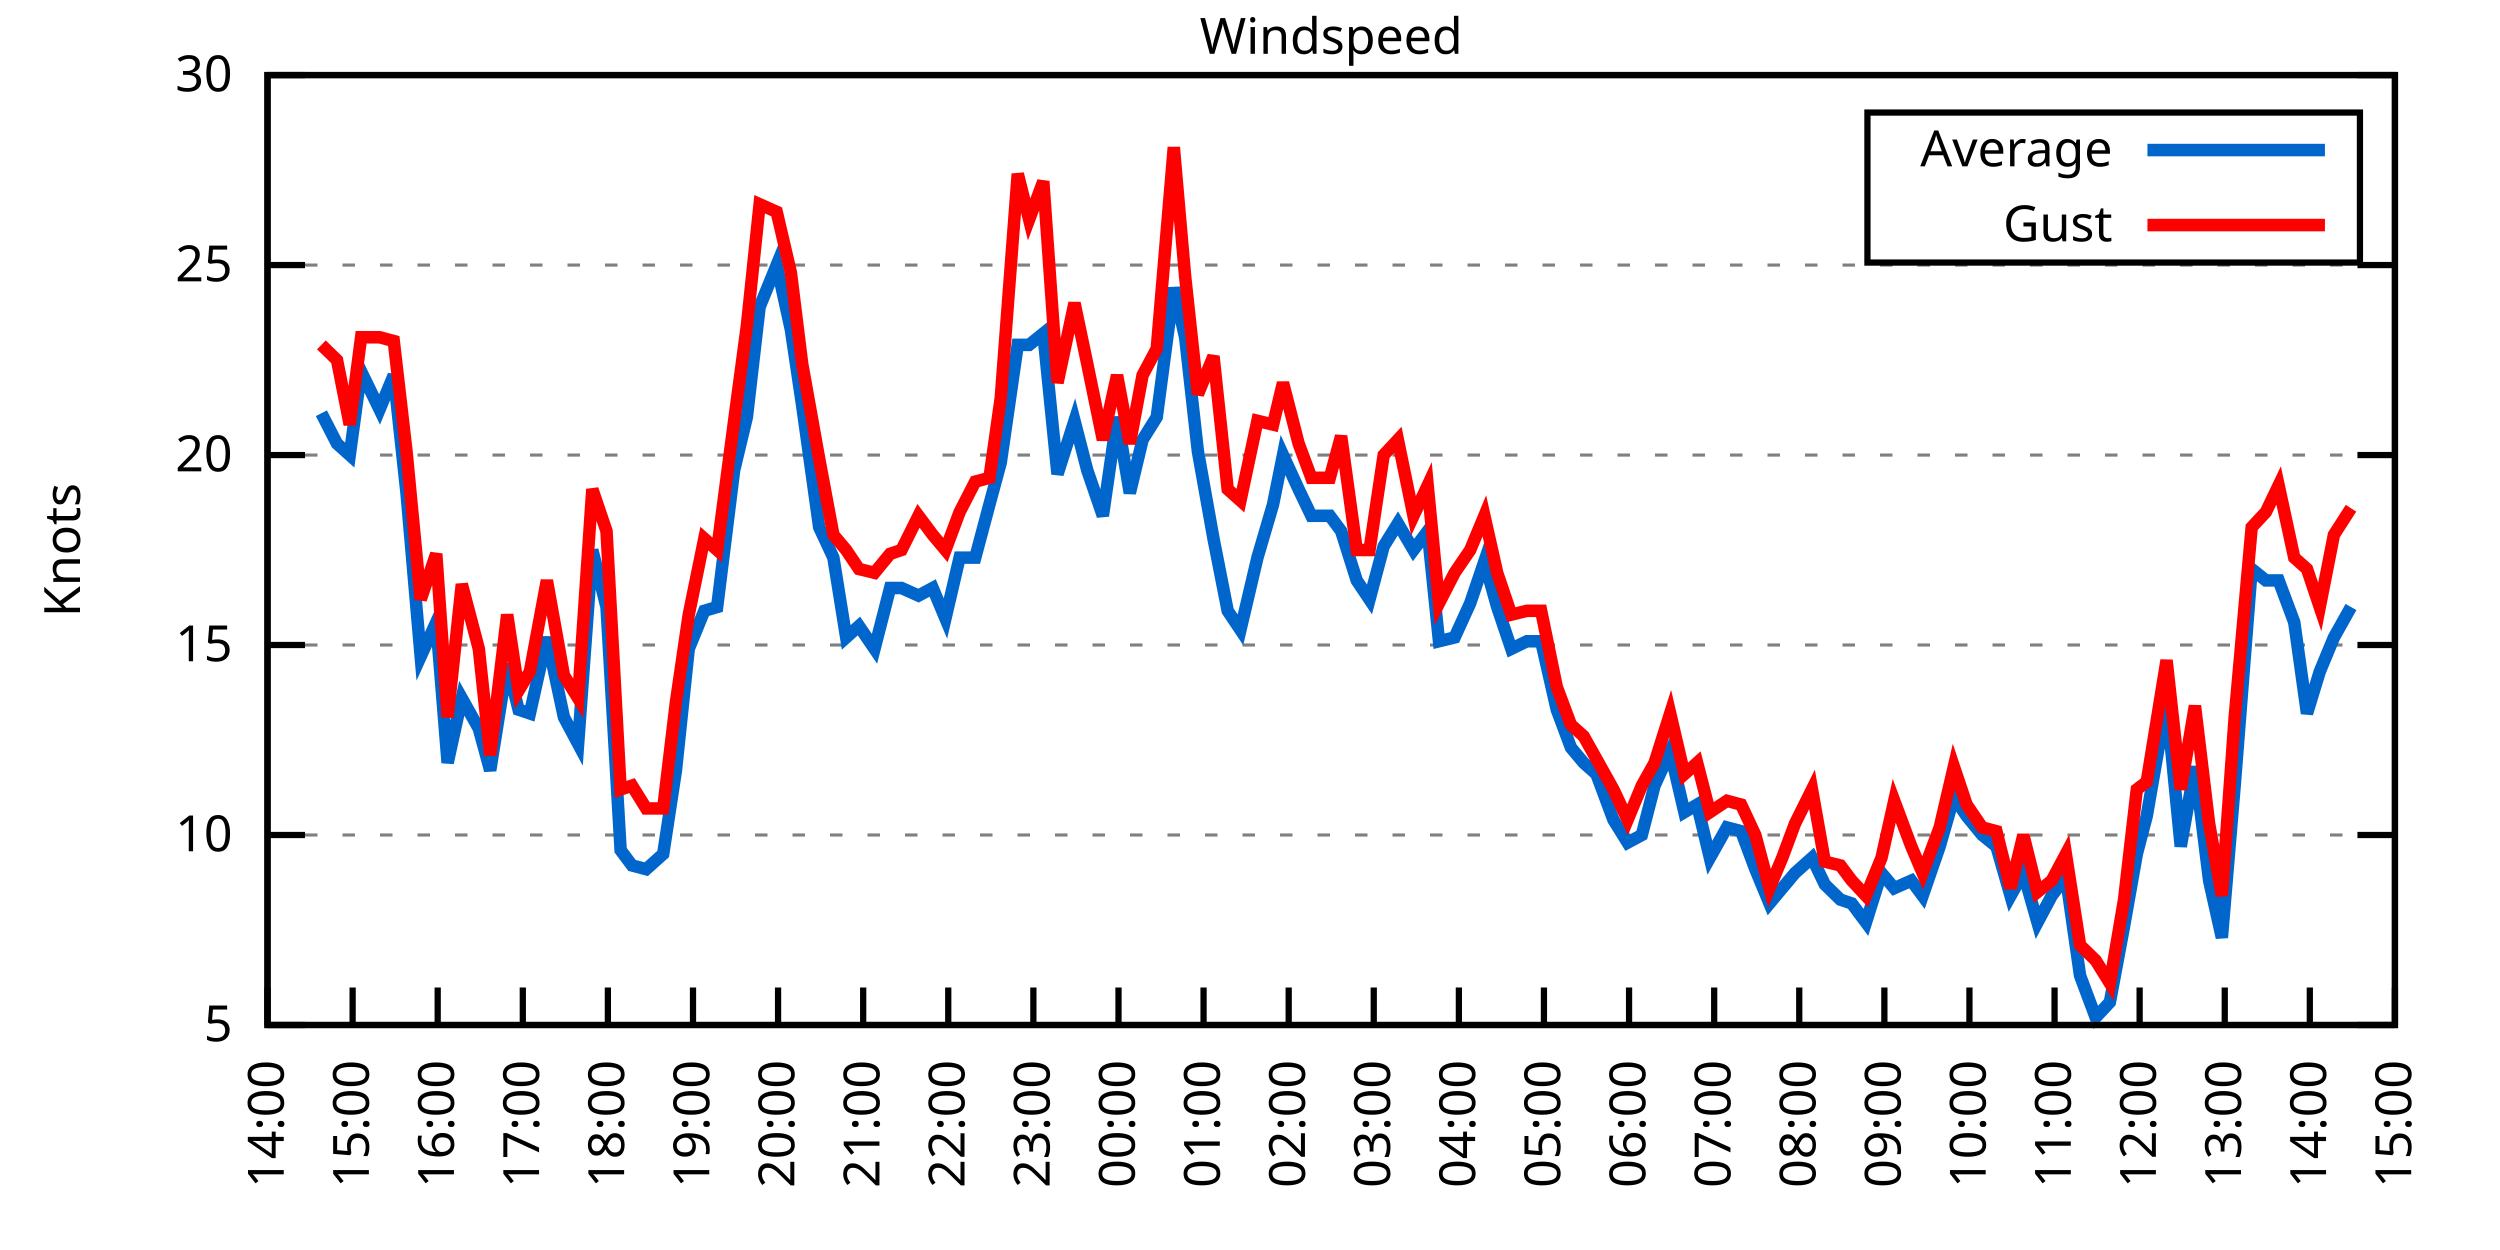
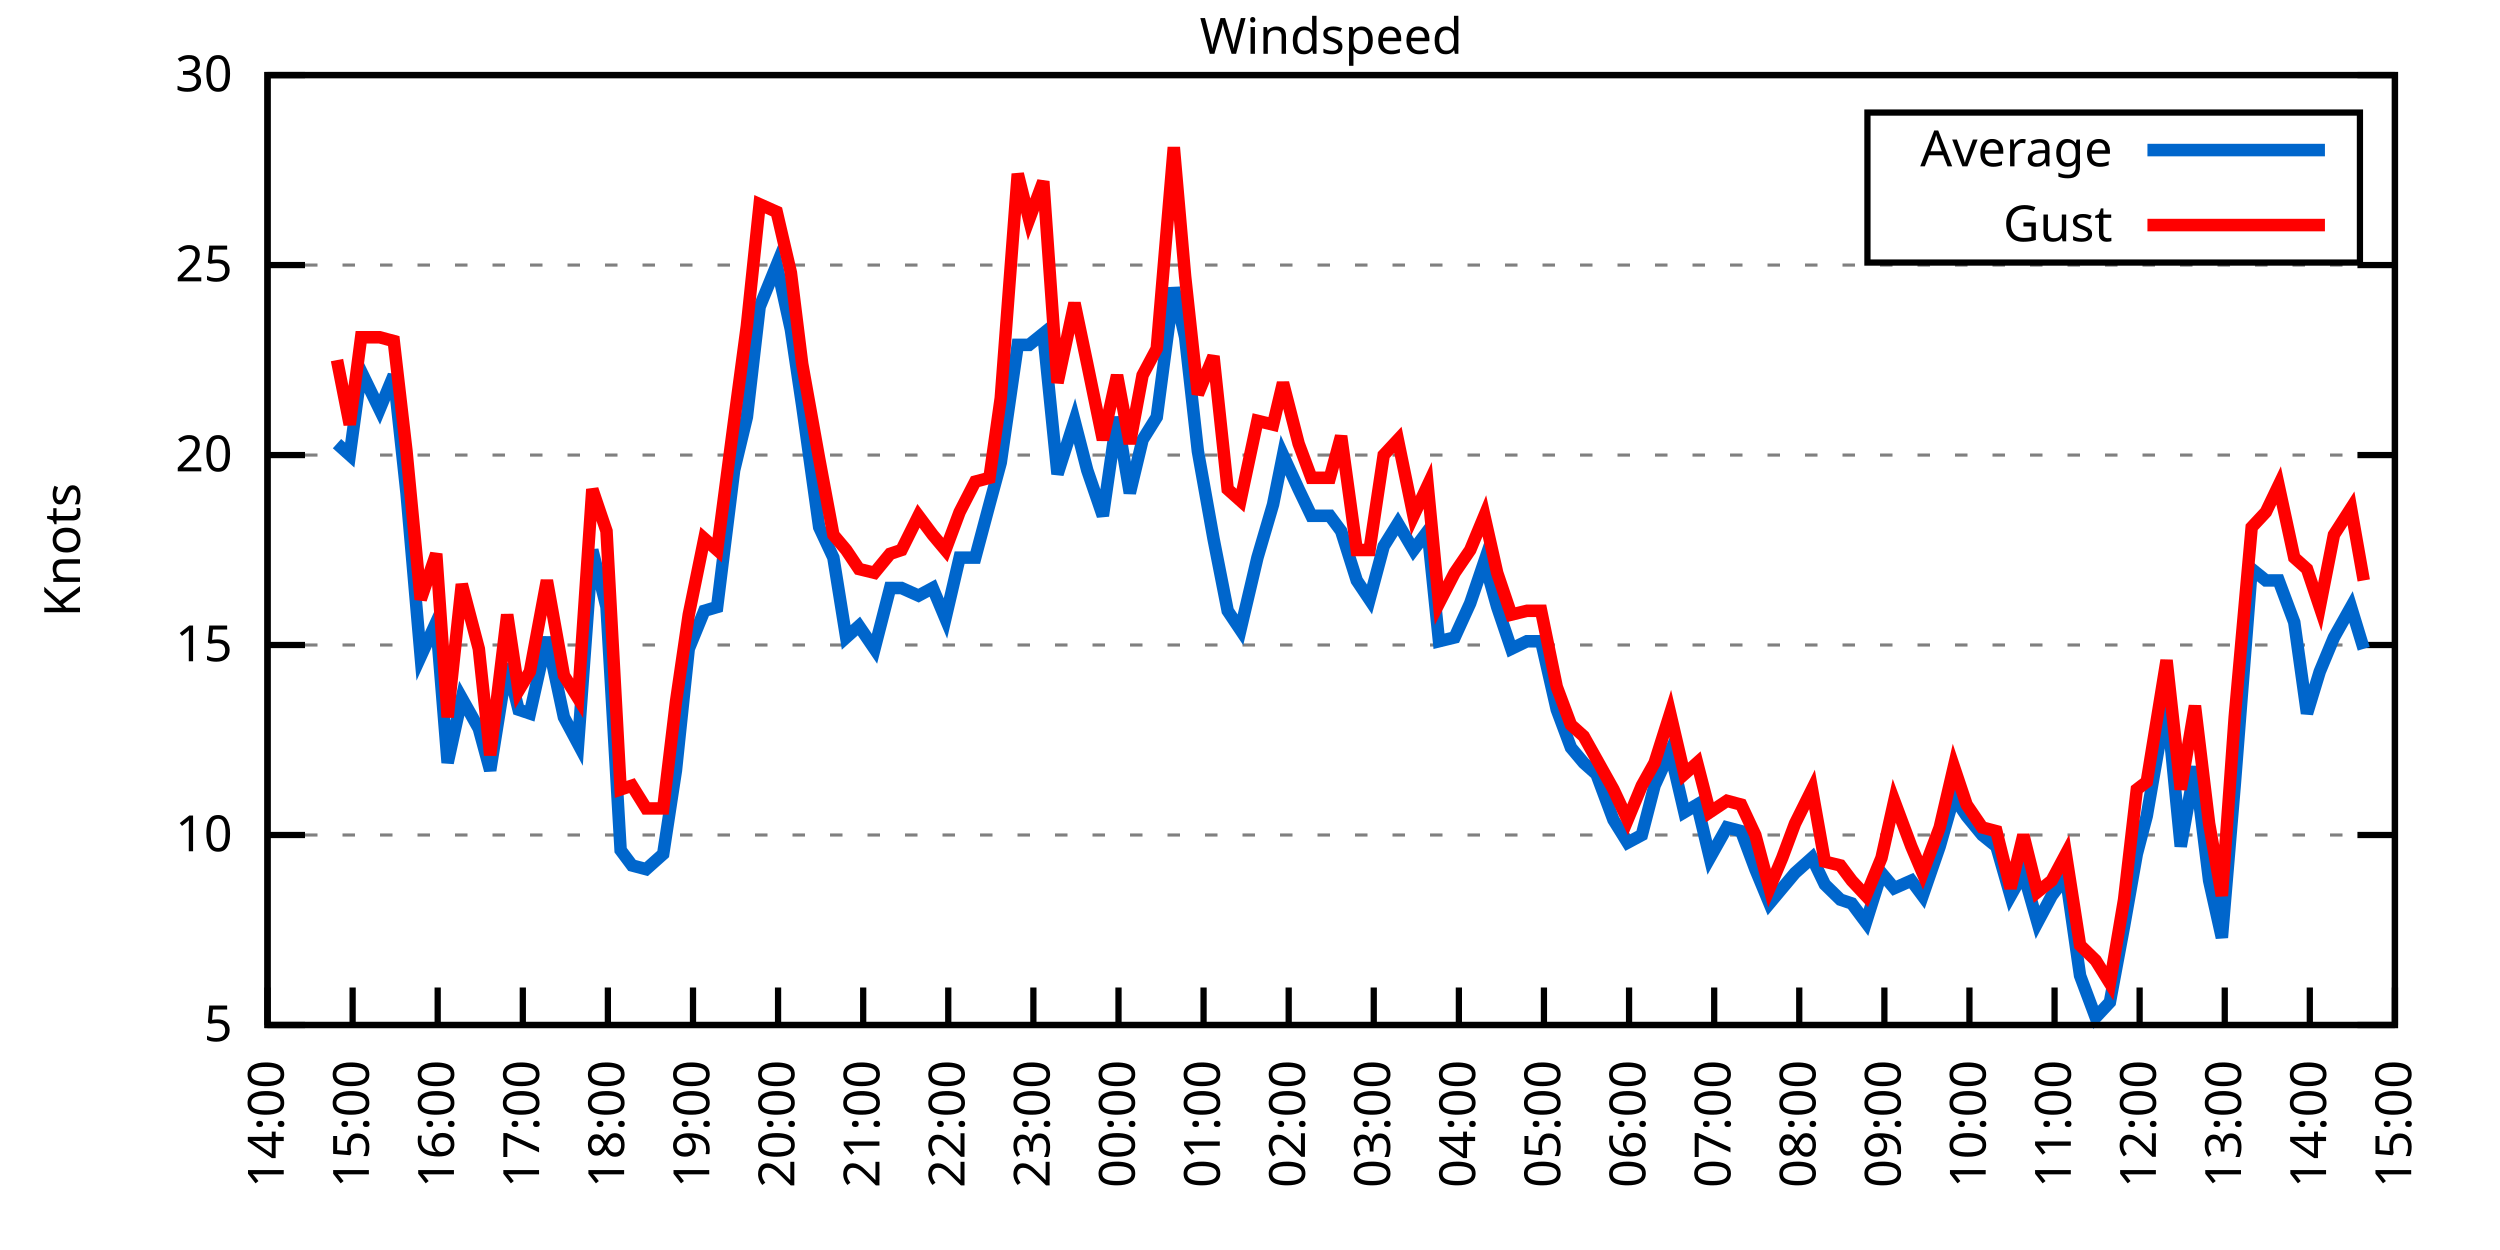
<svg xmlns="http://www.w3.org/2000/svg" xmlns:xlink="http://www.w3.org/1999/xlink" width="400" height="200" viewBox="0 0 400 200">
  <g id="gnuplot_canvas">
    <rect x="0" y="0" width="400" height="200" fill="none" />
    <defs>
      <circle id="gpDot" r="0.5" stroke-width="0.5" stroke="currentColor" />
      <path id="gpPt0" stroke-width="0.333" stroke="currentColor" d="M-1,0 h2 M0,-1 v2" />
      <path id="gpPt1" stroke-width="0.333" stroke="currentColor" d="M-1,-1 L1,1 M1,-1 L-1,1" />
      <path id="gpPt2" stroke-width="0.333" stroke="currentColor" d="M-1,0 L1,0 M0,-1 L0,1 M-1,-1 L1,1 M-1,1 L1,-1" />
      <rect id="gpPt3" stroke-width="0.333" stroke="currentColor" x="-1" y="-1" width="2" height="2" />
      <rect id="gpPt4" stroke-width="0.333" stroke="currentColor" fill="currentColor" x="-1" y="-1" width="2" height="2" />
      <circle id="gpPt5" stroke-width="0.333" stroke="currentColor" cx="0" cy="0" r="1" />
      <use xlink:href="#gpPt5" id="gpPt6" fill="currentColor" stroke="none" />
      <path id="gpPt7" stroke-width="0.333" stroke="currentColor" d="M0,-1.33 L-1.33,0.67 L1.33,0.67 z" />
      <use xlink:href="#gpPt7" id="gpPt8" fill="currentColor" stroke="none" />
      <use xlink:href="#gpPt7" id="gpPt9" stroke="currentColor" transform="rotate(180)" />
      <use xlink:href="#gpPt9" id="gpPt10" fill="currentColor" stroke="none" />
      <use xlink:href="#gpPt3" id="gpPt11" stroke="currentColor" transform="rotate(45)" />
      <use xlink:href="#gpPt11" id="gpPt12" fill="currentColor" stroke="none" />
      <path id="gpPt13" stroke-width="0.333" stroke="currentColor" d="M0,1.330 L1.265,0.411 L0.782,-1.067 L-0.782,-1.076 L-1.265,0.411 z" />
      <use xlink:href="#gpPt13" id="gpPt14" fill="currentColor" stroke="none" />
      <filter id="textbox" filterUnits="objectBoundingBox" x="0" y="0" height="1" width="1">
        <feFlood flood-color="white" flood-opacity="1" result="bgnd" />
        <feComposite in="SourceGraphic" in2="bgnd" operator="atop" />
      </filter>
      <filter id="greybox" filterUnits="objectBoundingBox" x="0" y="0" height="1" width="1">
        <feFlood flood-color="lightgrey" flood-opacity="1" result="grey" />
        <feComposite in="SourceGraphic" in2="grey" operator="atop" />
      </filter>
    </defs>
    <g fill="none" color="white" stroke="currentColor" stroke-width="1.00" stroke-linecap="butt" stroke-linejoin="miter">
</g>
    <g fill="none" color="black" stroke="currentColor" stroke-width="1.00" stroke-linecap="butt" stroke-linejoin="miter">
      <g stroke="none" shape-rendering="crispEdges">
        <polygon fill="rgb(255, 255, 255)" points="42.80,164.00 383.18,164.00 383.18,12.02 42.80,12.02 " />
      </g>
    </g>
    <g fill="none" color="black" stroke="currentColor" stroke-width="1.00" stroke-linecap="butt" stroke-linejoin="miter">
</g>
    <g fill="none" color="black" stroke="black" stroke-width="0.50" stroke-linecap="butt" stroke-linejoin="miter">
</g>
    <g fill="none" color="gray" stroke="currentColor" stroke-width="0.50" stroke-linecap="butt" stroke-linejoin="miter">
      <path stroke="gray" stroke-dasharray="2,4" class="gridline" d="M42.80,164.00 L383.19,164.00  " />
    </g>
    <g fill="none" color="gray" stroke="gray" stroke-width="1.00" stroke-linecap="butt" stroke-linejoin="miter">
</g>
    <g fill="none" color="black" stroke="currentColor" stroke-width="1.00" stroke-linecap="butt" stroke-linejoin="miter">
      <path stroke="black" d="M42.80,164.00 L48.80,164.00 M383.19,164.00 L377.19,164.00  " />
      <g transform="translate(37.20,166.60)" stroke="none" fill="black" font-family="Sans" font-size="8.00" text-anchor="end">
        <text>
          <tspan font-family="Sans"> 5</tspan>
        </text>
      </g>
    </g>
    <g fill="none" color="black" stroke="currentColor" stroke-width="1.00" stroke-linecap="butt" stroke-linejoin="miter">
</g>
    <g fill="none" color="black" stroke="black" stroke-width="0.50" stroke-linecap="butt" stroke-linejoin="miter">
</g>
    <g fill="none" color="gray" stroke="currentColor" stroke-width="0.50" stroke-linecap="butt" stroke-linejoin="miter">
      <path stroke="gray" stroke-dasharray="2,4" class="gridline" d="M42.80,133.60 L383.19,133.60  " />
    </g>
    <g fill="none" color="gray" stroke="gray" stroke-width="1.00" stroke-linecap="butt" stroke-linejoin="miter">
</g>
    <g fill="none" color="black" stroke="currentColor" stroke-width="1.00" stroke-linecap="butt" stroke-linejoin="miter">
      <path stroke="black" d="M42.80,133.60 L48.80,133.60 M383.19,133.60 L377.19,133.60  " />
      <g transform="translate(37.20,136.20)" stroke="none" fill="black" font-family="Sans" font-size="8.00" text-anchor="end">
        <text>
          <tspan font-family="Sans"> 10</tspan>
        </text>
      </g>
    </g>
    <g fill="none" color="black" stroke="currentColor" stroke-width="1.00" stroke-linecap="butt" stroke-linejoin="miter">
</g>
    <g fill="none" color="black" stroke="black" stroke-width="0.50" stroke-linecap="butt" stroke-linejoin="miter">
</g>
    <g fill="none" color="gray" stroke="currentColor" stroke-width="0.50" stroke-linecap="butt" stroke-linejoin="miter">
      <path stroke="gray" stroke-dasharray="2,4" class="gridline" d="M42.80,103.20 L383.19,103.20  " />
    </g>
    <g fill="none" color="gray" stroke="gray" stroke-width="1.00" stroke-linecap="butt" stroke-linejoin="miter">
</g>
    <g fill="none" color="black" stroke="currentColor" stroke-width="1.00" stroke-linecap="butt" stroke-linejoin="miter">
      <path stroke="black" d="M42.80,103.20 L48.80,103.20 M383.19,103.20 L377.19,103.20  " />
      <g transform="translate(37.20,105.80)" stroke="none" fill="black" font-family="Sans" font-size="8.00" text-anchor="end">
        <text>
          <tspan font-family="Sans"> 15</tspan>
        </text>
      </g>
    </g>
    <g fill="none" color="black" stroke="currentColor" stroke-width="1.00" stroke-linecap="butt" stroke-linejoin="miter">
</g>
    <g fill="none" color="black" stroke="black" stroke-width="0.50" stroke-linecap="butt" stroke-linejoin="miter">
</g>
    <g fill="none" color="gray" stroke="currentColor" stroke-width="0.50" stroke-linecap="butt" stroke-linejoin="miter">
      <path stroke="gray" stroke-dasharray="2,4" class="gridline" d="M42.80,72.81 L383.19,72.81  " />
    </g>
    <g fill="none" color="gray" stroke="gray" stroke-width="1.00" stroke-linecap="butt" stroke-linejoin="miter">
</g>
    <g fill="none" color="black" stroke="currentColor" stroke-width="1.00" stroke-linecap="butt" stroke-linejoin="miter">
      <path stroke="black" d="M42.80,72.81 L48.80,72.81 M383.19,72.81 L377.19,72.81  " />
      <g transform="translate(37.20,75.41)" stroke="none" fill="black" font-family="Sans" font-size="8.00" text-anchor="end">
        <text>
          <tspan font-family="Sans"> 20</tspan>
        </text>
      </g>
    </g>
    <g fill="none" color="black" stroke="currentColor" stroke-width="1.00" stroke-linecap="butt" stroke-linejoin="miter">
</g>
    <g fill="none" color="black" stroke="black" stroke-width="0.50" stroke-linecap="butt" stroke-linejoin="miter">
</g>
    <g fill="none" color="gray" stroke="currentColor" stroke-width="0.50" stroke-linecap="butt" stroke-linejoin="miter">
      <path stroke="gray" stroke-dasharray="2,4" class="gridline" d="M42.80,42.41 L383.19,42.41  " />
    </g>
    <g fill="none" color="gray" stroke="gray" stroke-width="1.00" stroke-linecap="butt" stroke-linejoin="miter">
</g>
    <g fill="none" color="black" stroke="currentColor" stroke-width="1.00" stroke-linecap="butt" stroke-linejoin="miter">
      <path stroke="black" d="M42.80,42.41 L48.80,42.41 M383.19,42.41 L377.19,42.41  " />
      <g transform="translate(37.20,45.01)" stroke="none" fill="black" font-family="Sans" font-size="8.00" text-anchor="end">
        <text>
          <tspan font-family="Sans"> 25</tspan>
        </text>
      </g>
    </g>
    <g fill="none" color="black" stroke="currentColor" stroke-width="1.00" stroke-linecap="butt" stroke-linejoin="miter">
</g>
    <g fill="none" color="black" stroke="black" stroke-width="0.50" stroke-linecap="butt" stroke-linejoin="miter">
</g>
    <g fill="none" color="gray" stroke="currentColor" stroke-width="0.50" stroke-linecap="butt" stroke-linejoin="miter">
      <path stroke="gray" stroke-dasharray="2,4" class="gridline" d="M42.80,12.01 L383.19,12.01  " />
    </g>
    <g fill="none" color="gray" stroke="gray" stroke-width="1.00" stroke-linecap="butt" stroke-linejoin="miter">
</g>
    <g fill="none" color="black" stroke="currentColor" stroke-width="1.00" stroke-linecap="butt" stroke-linejoin="miter">
      <path stroke="black" d="M42.80,12.01 L48.80,12.01 M383.19,12.01 L377.19,12.01  " />
      <g transform="translate(37.20,14.61)" stroke="none" fill="black" font-family="Sans" font-size="8.00" text-anchor="end">
        <text>
          <tspan font-family="Sans"> 30</tspan>
        </text>
      </g>
    </g>
    <g fill="none" color="black" stroke="currentColor" stroke-width="1.00" stroke-linecap="butt" stroke-linejoin="miter">
      <path stroke="black" d="M42.80,164.00 L42.80,158.00  " />
      <g transform="translate(45.40,169.60) rotate(270.00)" stroke="none" fill="black" font-family="Sans" font-size="8.00" text-anchor="end">
        <text>
          <tspan font-family="Sans">14:00</tspan>
        </text>
      </g>
    </g>
    <g fill="none" color="black" stroke="currentColor" stroke-width="1.00" stroke-linecap="butt" stroke-linejoin="miter">
      <path stroke="black" d="M56.42,164.00 L56.42,158.00  " />
      <g transform="translate(59.02,169.60) rotate(270.00)" stroke="none" fill="black" font-family="Sans" font-size="8.00" text-anchor="end">
        <text>
          <tspan font-family="Sans">15:00</tspan>
        </text>
      </g>
    </g>
    <g fill="none" color="black" stroke="currentColor" stroke-width="1.00" stroke-linecap="butt" stroke-linejoin="miter">
      <path stroke="black" d="M70.03,164.00 L70.03,158.00  " />
      <g transform="translate(72.63,169.60) rotate(270.00)" stroke="none" fill="black" font-family="Sans" font-size="8.00" text-anchor="end">
        <text>
          <tspan font-family="Sans">16:00</tspan>
        </text>
      </g>
    </g>
    <g fill="none" color="black" stroke="currentColor" stroke-width="1.00" stroke-linecap="butt" stroke-linejoin="miter">
      <path stroke="black" d="M83.65,164.00 L83.65,158.00  " />
      <g transform="translate(86.25,169.60) rotate(270.00)" stroke="none" fill="black" font-family="Sans" font-size="8.00" text-anchor="end">
        <text>
          <tspan font-family="Sans">17:00</tspan>
        </text>
      </g>
    </g>
    <g fill="none" color="black" stroke="currentColor" stroke-width="1.00" stroke-linecap="butt" stroke-linejoin="miter">
      <path stroke="black" d="M97.26,164.00 L97.26,158.00  " />
      <g transform="translate(99.86,169.60) rotate(270.00)" stroke="none" fill="black" font-family="Sans" font-size="8.00" text-anchor="end">
        <text>
          <tspan font-family="Sans">18:00</tspan>
        </text>
      </g>
    </g>
    <g fill="none" color="black" stroke="currentColor" stroke-width="1.00" stroke-linecap="butt" stroke-linejoin="miter">
      <path stroke="black" d="M110.88,164.00 L110.88,158.00  " />
      <g transform="translate(113.48,169.60) rotate(270.00)" stroke="none" fill="black" font-family="Sans" font-size="8.00" text-anchor="end">
        <text>
          <tspan font-family="Sans">19:00</tspan>
        </text>
      </g>
    </g>
    <g fill="none" color="black" stroke="currentColor" stroke-width="1.00" stroke-linecap="butt" stroke-linejoin="miter">
      <path stroke="black" d="M124.49,164.00 L124.49,158.00  " />
      <g transform="translate(127.09,169.60) rotate(270.00)" stroke="none" fill="black" font-family="Sans" font-size="8.00" text-anchor="end">
        <text>
          <tspan font-family="Sans">20:00</tspan>
        </text>
      </g>
    </g>
    <g fill="none" color="black" stroke="currentColor" stroke-width="1.00" stroke-linecap="butt" stroke-linejoin="miter">
      <path stroke="black" d="M138.11,164.00 L138.11,158.00  " />
      <g transform="translate(140.71,169.60) rotate(270.00)" stroke="none" fill="black" font-family="Sans" font-size="8.00" text-anchor="end">
        <text>
          <tspan font-family="Sans">21:00</tspan>
        </text>
      </g>
    </g>
    <g fill="none" color="black" stroke="currentColor" stroke-width="1.00" stroke-linecap="butt" stroke-linejoin="miter">
      <path stroke="black" d="M151.72,164.00 L151.72,158.00  " />
      <g transform="translate(154.32,169.60) rotate(270.00)" stroke="none" fill="black" font-family="Sans" font-size="8.00" text-anchor="end">
        <text>
          <tspan font-family="Sans">22:00</tspan>
        </text>
      </g>
    </g>
    <g fill="none" color="black" stroke="currentColor" stroke-width="1.00" stroke-linecap="butt" stroke-linejoin="miter">
      <path stroke="black" d="M165.34,164.00 L165.34,158.00  " />
      <g transform="translate(167.94,169.60) rotate(270.00)" stroke="none" fill="black" font-family="Sans" font-size="8.00" text-anchor="end">
        <text>
          <tspan font-family="Sans">23:00</tspan>
        </text>
      </g>
    </g>
    <g fill="none" color="black" stroke="currentColor" stroke-width="1.00" stroke-linecap="butt" stroke-linejoin="miter">
      <path stroke="black" d="M178.96,164.00 L178.96,158.00  " />
      <g transform="translate(181.56,169.60) rotate(270.00)" stroke="none" fill="black" font-family="Sans" font-size="8.00" text-anchor="end">
        <text>
          <tspan font-family="Sans">00:00</tspan>
        </text>
      </g>
    </g>
    <g fill="none" color="black" stroke="currentColor" stroke-width="1.00" stroke-linecap="butt" stroke-linejoin="miter">
      <path stroke="black" d="M192.57,164.00 L192.57,158.00  " />
      <g transform="translate(195.17,169.60) rotate(270.00)" stroke="none" fill="black" font-family="Sans" font-size="8.00" text-anchor="end">
        <text>
          <tspan font-family="Sans">01:00</tspan>
        </text>
      </g>
    </g>
    <g fill="none" color="black" stroke="currentColor" stroke-width="1.00" stroke-linecap="butt" stroke-linejoin="miter">
      <path stroke="black" d="M206.19,164.00 L206.19,158.00  " />
      <g transform="translate(208.79,169.60) rotate(270.00)" stroke="none" fill="black" font-family="Sans" font-size="8.00" text-anchor="end">
        <text>
          <tspan font-family="Sans">02:00</tspan>
        </text>
      </g>
    </g>
    <g fill="none" color="black" stroke="currentColor" stroke-width="1.00" stroke-linecap="butt" stroke-linejoin="miter">
      <path stroke="black" d="M219.80,164.00 L219.80,158.00  " />
      <g transform="translate(222.40,169.60) rotate(270.00)" stroke="none" fill="black" font-family="Sans" font-size="8.00" text-anchor="end">
        <text>
          <tspan font-family="Sans">03:00</tspan>
        </text>
      </g>
    </g>
    <g fill="none" color="black" stroke="currentColor" stroke-width="1.00" stroke-linecap="butt" stroke-linejoin="miter">
      <path stroke="black" d="M233.42,164.00 L233.42,158.00  " />
      <g transform="translate(236.02,169.60) rotate(270.00)" stroke="none" fill="black" font-family="Sans" font-size="8.00" text-anchor="end">
        <text>
          <tspan font-family="Sans">04:00</tspan>
        </text>
      </g>
    </g>
    <g fill="none" color="black" stroke="currentColor" stroke-width="1.00" stroke-linecap="butt" stroke-linejoin="miter">
      <path stroke="black" d="M247.03,164.00 L247.03,158.00  " />
      <g transform="translate(249.63,169.60) rotate(270.00)" stroke="none" fill="black" font-family="Sans" font-size="8.00" text-anchor="end">
        <text>
          <tspan font-family="Sans">05:00</tspan>
        </text>
      </g>
    </g>
    <g fill="none" color="black" stroke="currentColor" stroke-width="1.00" stroke-linecap="butt" stroke-linejoin="miter">
      <path stroke="black" d="M260.65,164.00 L260.65,158.00  " />
      <g transform="translate(263.25,169.60) rotate(270.00)" stroke="none" fill="black" font-family="Sans" font-size="8.00" text-anchor="end">
        <text>
          <tspan font-family="Sans">06:00</tspan>
        </text>
      </g>
    </g>
    <g fill="none" color="black" stroke="currentColor" stroke-width="1.00" stroke-linecap="butt" stroke-linejoin="miter">
      <path stroke="black" d="M274.27,164.00 L274.27,158.00  " />
      <g transform="translate(276.87,169.60) rotate(270.00)" stroke="none" fill="black" font-family="Sans" font-size="8.00" text-anchor="end">
        <text>
          <tspan font-family="Sans">07:00</tspan>
        </text>
      </g>
    </g>
    <g fill="none" color="black" stroke="currentColor" stroke-width="1.00" stroke-linecap="butt" stroke-linejoin="miter">
      <path stroke="black" d="M287.88,164.00 L287.88,158.00  " />
      <g transform="translate(290.48,169.60) rotate(270.00)" stroke="none" fill="black" font-family="Sans" font-size="8.00" text-anchor="end">
        <text>
          <tspan font-family="Sans">08:00</tspan>
        </text>
      </g>
    </g>
    <g fill="none" color="black" stroke="currentColor" stroke-width="1.00" stroke-linecap="butt" stroke-linejoin="miter">
      <path stroke="black" d="M301.50,164.00 L301.50,158.00  " />
      <g transform="translate(304.10,169.60) rotate(270.00)" stroke="none" fill="black" font-family="Sans" font-size="8.00" text-anchor="end">
        <text>
          <tspan font-family="Sans">09:00</tspan>
        </text>
      </g>
    </g>
    <g fill="none" color="black" stroke="currentColor" stroke-width="1.00" stroke-linecap="butt" stroke-linejoin="miter">
      <path stroke="black" d="M315.11,164.00 L315.11,158.00  " />
      <g transform="translate(317.71,169.60) rotate(270.00)" stroke="none" fill="black" font-family="Sans" font-size="8.00" text-anchor="end">
        <text>
          <tspan font-family="Sans">10:00</tspan>
        </text>
      </g>
    </g>
    <g fill="none" color="black" stroke="currentColor" stroke-width="1.00" stroke-linecap="butt" stroke-linejoin="miter">
      <path stroke="black" d="M328.73,164.00 L328.73,158.00  " />
      <g transform="translate(331.33,169.60) rotate(270.00)" stroke="none" fill="black" font-family="Sans" font-size="8.00" text-anchor="end">
        <text>
          <tspan font-family="Sans">11:00</tspan>
        </text>
      </g>
    </g>
    <g fill="none" color="black" stroke="currentColor" stroke-width="1.00" stroke-linecap="butt" stroke-linejoin="miter">
      <path stroke="black" d="M342.34,164.00 L342.34,158.00  " />
      <g transform="translate(344.94,169.60) rotate(270.00)" stroke="none" fill="black" font-family="Sans" font-size="8.00" text-anchor="end">
        <text>
          <tspan font-family="Sans">12:00</tspan>
        </text>
      </g>
    </g>
    <g fill="none" color="black" stroke="currentColor" stroke-width="1.00" stroke-linecap="butt" stroke-linejoin="miter">
      <path stroke="black" d="M355.96,164.00 L355.96,158.00  " />
      <g transform="translate(358.56,169.60) rotate(270.00)" stroke="none" fill="black" font-family="Sans" font-size="8.00" text-anchor="end">
        <text>
          <tspan font-family="Sans">13:00</tspan>
        </text>
      </g>
    </g>
    <g fill="none" color="black" stroke="currentColor" stroke-width="1.00" stroke-linecap="butt" stroke-linejoin="miter">
      <path stroke="black" d="M369.57,164.00 L369.57,158.00  " />
      <g transform="translate(372.17,169.60) rotate(270.00)" stroke="none" fill="black" font-family="Sans" font-size="8.00" text-anchor="end">
        <text>
          <tspan font-family="Sans">14:00</tspan>
        </text>
      </g>
    </g>
    <g fill="none" color="black" stroke="currentColor" stroke-width="1.00" stroke-linecap="butt" stroke-linejoin="miter">
      <path stroke="black" d="M383.19,164.00 L383.19,158.00  " />
      <g transform="translate(385.79,169.60) rotate(270.00)" stroke="none" fill="black" font-family="Sans" font-size="8.00" text-anchor="end">
        <text>
          <tspan font-family="Sans">15:00</tspan>
        </text>
      </g>
    </g>
    <g fill="none" color="black" stroke="currentColor" stroke-width="1.00" stroke-linecap="butt" stroke-linejoin="miter">
</g>
    <g fill="none" color="black" stroke="currentColor" stroke-width="1.00" stroke-linecap="butt" stroke-linejoin="miter">
      <path stroke="black" d="M42.80,12.01 L42.80,164.00 L383.19,164.00 L383.19,12.01 L42.80,12.01 Z  " />
    </g>
    <g fill="none" color="black" stroke="currentColor" stroke-width="1.00" stroke-linecap="butt" stroke-linejoin="miter">
</g>
    <g fill="none" color="black" stroke="currentColor" stroke-width="1.00" stroke-linecap="butt" stroke-linejoin="miter">
      <path stroke="black" d="M298.79,42.01 L298.79,18.01 L377.59,18.01 L377.59,42.01 L298.79,42.01 Z  " />
    </g>
    <g id="Windspeed_plot_1">
      <g fill="none" color="white" stroke="black" stroke-width="2.00" stroke-linecap="butt" stroke-linejoin="miter">
</g>
      <g fill="none" color="black" stroke="currentColor" stroke-width="2.00" stroke-linecap="butt" stroke-linejoin="miter">
        <g transform="translate(337.99,26.61)" stroke="none" fill="black" font-family="Sans" font-size="8.00" text-anchor="end">
          <text>
            <tspan font-family="Sans">Average</tspan>
          </text>
        </g>
      </g>
      <g fill="none" color="black" stroke="currentColor" stroke-width="2.00" stroke-linecap="butt" stroke-linejoin="miter">
-         <path stroke="rgb(  0, 102, 204)" d="M343.59,24.01 L371.99,24.01 M51.42,66.12 L53.92,70.98 L55.96,72.81 L57.78,59.43 L60.73,65.51 L63.00,60.04   L65.04,78.89 L67.31,105.03 L69.80,99.56 L71.62,122.05 L73.89,111.72 L76.61,116.58 L78.43,123.27 L81.15,106.24   L82.97,113.54 L84.78,114.15 L87.50,101.99 L90.23,114.76 L92.50,119.01 L94.77,88.00 L97.04,97.12 L99.30,136.03   L101.12,138.47 L103.39,139.07 L106.11,136.64 L108.15,123.27 L110.20,103.81 L112.69,97.73 L114.74,97.12 L117.46,75.24   L119.50,66.73 L121.54,49.10 L124.27,42.41 L126.54,52.74 L128.35,64.90 L131.07,84.36 L133.34,89.22 L135.39,101.99   L137.43,100.16 L139.92,103.81 L142.42,94.08 L144.24,94.08 L146.96,95.30 L149.23,94.08 L151.27,98.95 L153.54,89.22   L156.04,89.22 L158.31,80.71 L160.12,74.02 L162.84,55.18 L164.66,55.18 L166.93,53.35 L169.20,75.85 L171.92,67.33   L173.96,75.24 L176.46,82.53 L178.73,66.73 L180.77,78.89 L182.81,70.37 L185.08,66.73 L187.81,46.06 L189.62,53.96   L191.66,72.20 L194.16,86.18 L196.43,97.73 L198.47,100.77 L201.19,89.22 L203.69,80.71 L205.28,72.81 L207.78,78.28   L209.82,82.53 L212.77,82.53 L214.58,84.97 L217.08,92.87 L219.12,95.91 L221.39,87.40 L223.66,83.75 L226.16,88.00   L228.43,84.97 L230.24,102.60 L232.74,101.99 L235.23,96.52 L237.50,89.83 L239.55,97.12 L241.81,103.81 L244.31,102.60   L246.58,102.60 L249.08,113.54 L251.35,119.62 L253.39,122.05 L255.43,123.87 L258.15,131.17 L260.42,134.82 L262.69,133.60   L264.73,125.70 L267.23,120.23 L269.50,129.95 L271.54,128.74 L273.58,137.25 L276.31,132.39 L278.58,132.99 L280.85,139.07   L283.12,144.55 L285.16,142.11 L287.20,139.68 L289.92,137.25 L291.97,141.51 L294.46,143.94 L296.28,144.55 L298.55,147.59   L301.04,139.68 L303.08,142.11 L305.81,140.90 L307.62,143.33 L310.35,135.43 L312.62,127.52 L314.66,130.56 L317.15,133.60   L319.42,135.43 L321.69,143.33 L323.74,139.68 L326.00,147.59 L328.27,143.33 L330.54,140.29 L332.81,156.10 L335.31,162.78   L337.58,160.35 L339.85,148.19 L341.89,136.64 L343.48,130.56 L346.65,112.32 L348.92,135.43 L351.19,122.66 L353.46,140.90   L355.50,150.02 L357.55,125.70 L360.27,91.04 L362.54,92.87 L364.58,92.87 L367.08,99.56 L369.12,114.15 L371.16,107.46   L373.43,101.99 L376.16,97.12  " />
+         <path stroke="rgb(  0, 102, 204)" d="M343.59,24.01 L371.99,24.01 M53.92,70.98 L55.96,72.81 L57.78,59.43 L60.73,65.51 L63.00,60.04 L65.04,78.89   L67.31,105.03 L69.80,99.56 L71.62,122.05 L73.89,111.72 L76.61,116.58 L78.43,123.27 L81.15,106.24 L82.97,113.54   L84.78,114.15 L87.50,101.99 L90.23,114.76 L92.50,119.01 L94.77,88.00 L97.04,97.12 L99.30,136.03 L101.12,138.47   L103.39,139.07 L106.11,136.64 L108.15,123.27 L110.20,103.81 L112.69,97.73 L114.74,97.12 L117.46,75.24 L119.50,66.73   L121.54,49.10 L124.27,42.41 L126.54,52.74 L128.35,64.90 L131.07,84.36 L133.34,89.22 L135.39,101.99 L137.43,100.16   L139.92,103.81 L142.42,94.08 L144.24,94.08 L146.96,95.30 L149.23,94.08 L151.27,98.95 L153.54,89.22 L156.04,89.22   L158.31,80.71 L160.12,74.02 L162.84,55.18 L164.66,55.18 L166.93,53.35 L169.20,75.85 L171.92,67.33 L173.96,75.24   L176.46,82.53 L178.73,66.73 L180.77,78.89 L182.81,70.37 L185.08,66.73 L187.81,46.06 L189.62,53.96 L191.66,72.20   L194.16,86.18 L196.43,97.73 L198.47,100.77 L201.19,89.22 L203.69,80.71 L205.28,72.81 L207.78,78.28 L209.82,82.53   L212.77,82.53 L214.58,84.97 L217.08,92.87 L219.12,95.91 L221.39,87.40 L223.66,83.75 L226.16,88.00 L228.43,84.97   L230.24,102.60 L232.74,101.99 L235.23,96.52 L237.50,89.83 L239.55,97.12 L241.81,103.81 L244.31,102.60 L246.58,102.60   L249.08,113.54 L251.35,119.62 L253.39,122.05 L255.43,123.87 L258.15,131.17 L260.42,134.82 L262.69,133.60 L264.73,125.70   L267.23,120.23 L269.50,129.95 L271.54,128.74 L273.58,137.25 L276.31,132.39 L278.58,132.99 L280.85,139.07 L283.12,144.55   L285.16,142.11 L287.20,139.68 L289.92,137.25 L291.97,141.51 L294.46,143.94 L296.28,144.55 L298.55,147.59 L301.04,139.68   L303.08,142.11 L305.81,140.90 L307.62,143.33 L310.35,135.43 L312.62,127.52 L314.66,130.56 L317.15,133.60 L319.42,135.43   L321.69,143.33 L323.74,139.68 L326.00,147.59 L328.27,143.33 L330.54,140.29 L332.81,156.10 L335.31,162.78 L337.58,160.35   L339.85,148.19 L341.89,136.64 L343.48,130.56 L346.65,112.32 L348.92,135.43 L351.19,122.66 L353.46,140.90 L355.50,150.02   L357.55,125.70 L360.27,91.04 L362.54,92.87 L364.58,92.87 L367.08,99.56 L369.12,114.15 L371.16,107.46 L373.43,101.99   L376.16,97.12 L378.20,103.81  " />
      </g>
    </g>
    <g id="Windspeed_plot_2">
      <g fill="none" color="black" stroke="currentColor" stroke-width="2.00" stroke-linecap="butt" stroke-linejoin="miter">
        <g transform="translate(337.99,38.61)" stroke="none" fill="black" font-family="Sans" font-size="8.00" text-anchor="end">
          <text>
            <tspan font-family="Sans">Gust</tspan>
          </text>
        </g>
      </g>
      <g fill="none" color="black" stroke="currentColor" stroke-width="2.00" stroke-linecap="butt" stroke-linejoin="miter">
-         <path stroke="rgb(255,   0,   0)" d="M343.59,36.01 L371.99,36.01 M51.42,55.18 L53.92,57.61 L55.96,67.94 L57.78,53.96 L60.73,53.96 L63.00,54.57   L65.04,72.20 L67.31,95.91 L69.80,88.61 L71.62,114.76 L73.89,93.48 L76.61,103.81 L78.43,120.83 L81.15,98.34   L82.97,110.50 L84.78,107.46 L87.50,92.87 L90.23,108.07 L92.50,111.72 L94.77,78.28 L97.04,84.97 L99.30,126.31   L101.12,125.70 L103.39,129.35 L106.11,129.35 L108.15,112.32 L110.20,98.34 L112.69,86.18 L114.74,88.00 L117.46,67.33   L119.50,52.14 L121.54,32.68 L124.27,33.90 L126.54,43.62 L128.35,58.21 L131.07,73.41 L133.34,85.57 L135.39,88.00   L137.43,91.04 L139.92,91.65 L142.42,88.61 L144.24,88.00 L146.96,82.53 L149.23,85.57 L151.27,88.00 L153.54,81.93   L156.04,77.06 L158.31,76.45 L160.12,63.69 L162.84,27.82 L164.66,35.11 L166.93,29.03 L169.20,61.25 L171.92,48.49   L173.96,58.21 L176.46,70.37 L178.73,60.04 L180.77,70.98 L182.81,60.04 L185.08,55.78 L187.81,23.56 L189.62,44.23   L191.66,63.08 L194.16,57.00 L196.43,78.28 L198.47,80.10 L201.19,67.33 L203.69,67.94 L205.28,61.25 L207.78,70.98   L209.82,76.45 L212.77,76.45 L214.58,69.77 L217.08,88.00 L219.12,88.00 L221.39,72.81 L223.66,70.37 L226.16,82.53   L228.43,77.67 L230.24,96.52 L232.74,91.65 L235.23,88.00 L237.50,82.53 L239.55,91.65 L241.81,98.34 L244.31,97.73   L246.58,97.73 L249.08,109.89 L251.35,115.97 L253.39,117.80 L255.43,121.44 L258.15,126.31 L260.42,131.17 L262.69,125.70   L264.73,122.05 L267.23,114.15 L269.50,123.87 L271.54,122.05 L273.58,129.95 L276.31,128.13 L278.58,128.74 L280.85,133.60   L283.12,142.11 L285.16,137.25 L287.20,131.78 L289.92,126.31 L291.97,137.86 L294.46,138.47 L296.28,140.90 L298.55,143.33   L301.04,137.25 L303.08,128.13 L305.81,135.43 L307.62,139.68 L310.35,132.39 L312.62,122.66 L314.66,128.74 L317.15,132.39   L319.42,132.99 L321.69,142.11 L323.74,133.60 L326.00,142.72 L328.27,140.90 L330.54,136.64 L332.81,151.23 L335.31,153.66   L337.58,157.31 L339.85,143.94 L341.89,126.31 L343.48,125.09 L346.65,105.64 L348.92,126.31 L351.19,112.93 L353.46,131.78   L355.50,143.33 L357.55,114.76 L360.27,84.36 L362.54,81.93 L364.58,77.67 L367.08,89.22 L369.12,91.04 L371.16,97.12   L373.43,85.57 L376.16,81.32  " />
+         <path stroke="rgb(255,   0,   0)" d="M343.59,36.01 L371.99,36.01 M53.92,57.61 L55.96,67.94 L57.78,53.96 L60.73,53.96 L63.00,54.57 L65.04,72.20   L67.31,95.91 L69.80,88.61 L71.62,114.76 L73.89,93.48 L76.61,103.81 L78.43,120.83 L81.15,98.34 L82.97,110.50   L84.78,107.46 L87.50,92.87 L90.23,108.07 L92.50,111.72 L94.77,78.28 L97.04,84.97 L99.30,126.31 L101.12,125.70   L103.39,129.35 L106.11,129.35 L108.15,112.32 L110.20,98.34 L112.69,86.18 L114.74,88.00 L117.46,67.33 L119.50,52.14   L121.54,32.68 L124.27,33.90 L126.54,43.62 L128.35,58.21 L131.07,73.41 L133.34,85.57 L135.39,88.00 L137.43,91.04   L139.92,91.65 L142.42,88.61 L144.24,88.00 L146.96,82.53 L149.23,85.57 L151.27,88.00 L153.54,81.93 L156.04,77.06   L158.31,76.45 L160.12,63.69 L162.84,27.82 L164.66,35.11 L166.93,29.03 L169.20,61.25 L171.92,48.49 L173.96,58.21   L176.46,70.37 L178.73,60.04 L180.77,70.98 L182.81,60.04 L185.08,55.78 L187.81,23.56 L189.62,44.23 L191.66,63.08   L194.16,57.00 L196.43,78.28 L198.47,80.10 L201.19,67.33 L203.69,67.94 L205.28,61.25 L207.78,70.98 L209.82,76.45   L212.77,76.45 L214.58,69.77 L217.08,88.00 L219.12,88.00 L221.39,72.81 L223.66,70.37 L226.16,82.53 L228.43,77.67   L230.24,96.52 L232.74,91.65 L235.23,88.00 L237.50,82.53 L239.55,91.65 L241.81,98.34 L244.31,97.73 L246.58,97.73   L249.08,109.89 L251.35,115.97 L253.39,117.80 L255.43,121.44 L258.15,126.31 L260.42,131.17 L262.69,125.70 L264.73,122.05   L267.23,114.15 L269.50,123.87 L271.54,122.05 L273.58,129.95 L276.31,128.13 L278.58,128.74 L280.85,133.60 L283.12,142.11   L285.16,137.25 L287.20,131.78 L289.92,126.31 L291.97,137.86 L294.46,138.47 L296.28,140.90 L298.55,143.33 L301.04,137.25   L303.08,128.13 L305.81,135.43 L307.62,139.68 L310.35,132.39 L312.62,122.66 L314.66,128.74 L317.15,132.39 L319.42,132.99   L321.69,142.11 L323.74,133.60 L326.00,142.72 L328.27,140.90 L330.54,136.64 L332.81,151.23 L335.31,153.66 L337.58,157.31   L339.85,143.94 L341.89,126.31 L343.48,125.09 L346.65,105.64 L348.92,126.31 L351.19,112.93 L353.46,131.78 L355.50,143.33   L357.55,114.76 L360.27,84.36 L362.54,81.93 L364.58,77.67 L367.08,89.22 L369.12,91.04 L371.16,97.12 L373.43,85.57   L376.16,81.32 L378.20,92.87  " />
      </g>
    </g>
    <g fill="none" color="black" stroke="currentColor" stroke-width="2.00" stroke-linecap="butt" stroke-linejoin="miter">
</g>
    <g fill="none" color="black" stroke="black" stroke-width="1.00" stroke-linecap="butt" stroke-linejoin="miter">
</g>
    <g fill="none" color="black" stroke="currentColor" stroke-width="1.00" stroke-linecap="butt" stroke-linejoin="miter">
      <path stroke="black" d="M42.80,12.01 L42.80,164.00 L383.19,164.00 L383.19,12.01 L42.80,12.01 Z  " />
      <g transform="translate(12.80,88.01) rotate(270.00)" stroke="none" fill="black" font-family="Sans" font-size="8.00" text-anchor="middle">
        <text>
          <tspan font-family="Sans">Knots</tspan>
        </text>
      </g>
    </g>
    <g fill="none" color="black" stroke="currentColor" stroke-width="1.00" stroke-linecap="butt" stroke-linejoin="miter">
</g>
    <g fill="none" color="black" stroke="currentColor" stroke-width="1.00" stroke-linecap="butt" stroke-linejoin="miter">
      <g transform="translate(212.99,8.61)" stroke="none" fill="black" font-family="Sans" font-size="8.00" text-anchor="middle">
        <text>
          <tspan font-family="Sans">Windspeed</tspan>
        </text>
      </g>
    </g>
    <g fill="none" color="black" stroke="currentColor" stroke-width="1.00" stroke-linecap="butt" stroke-linejoin="miter">
</g>
  </g>
</svg>
